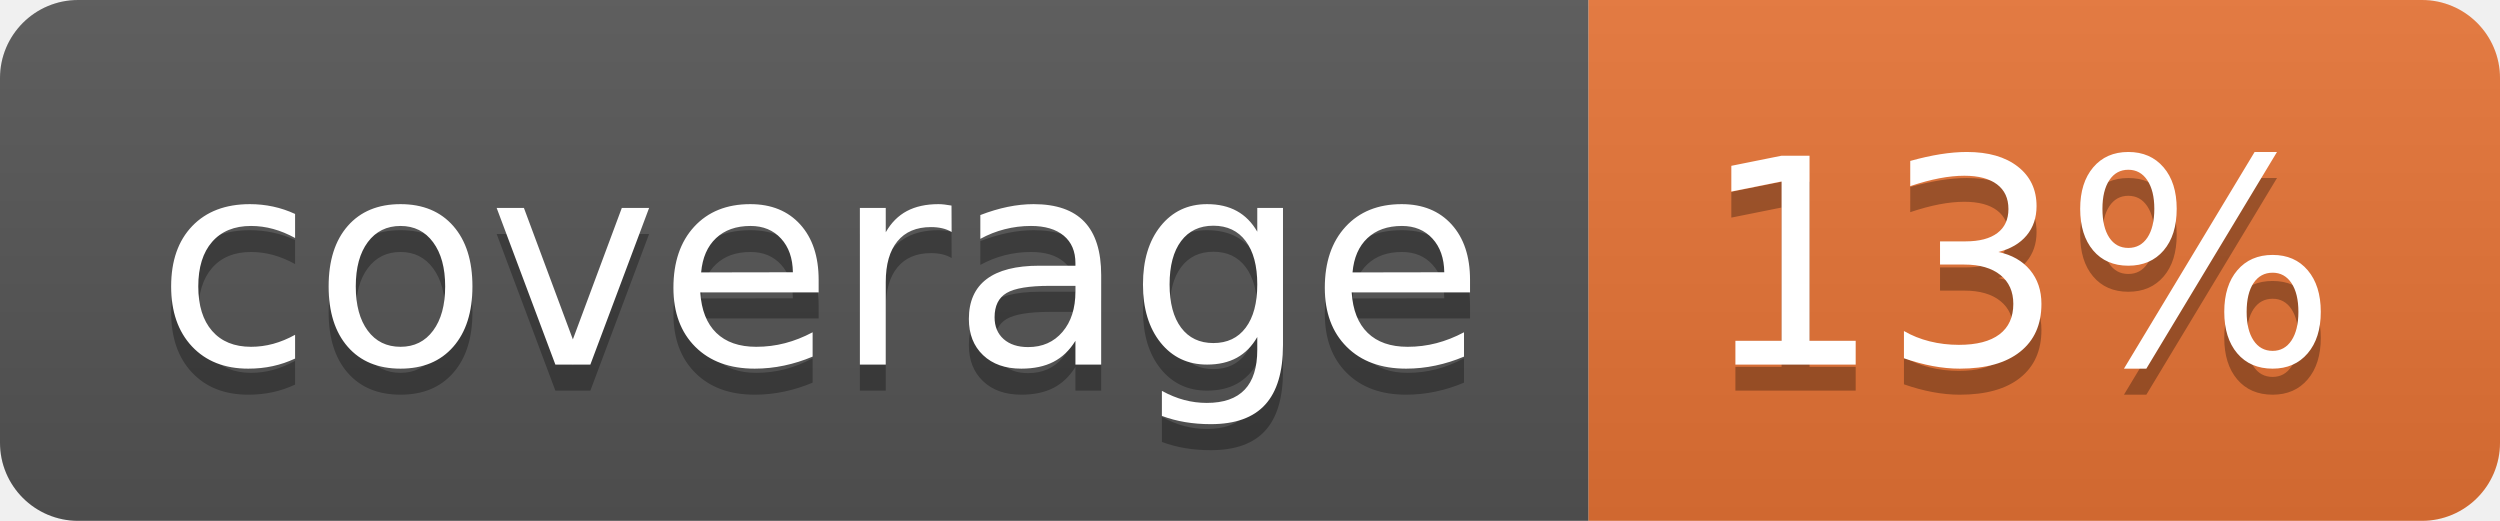
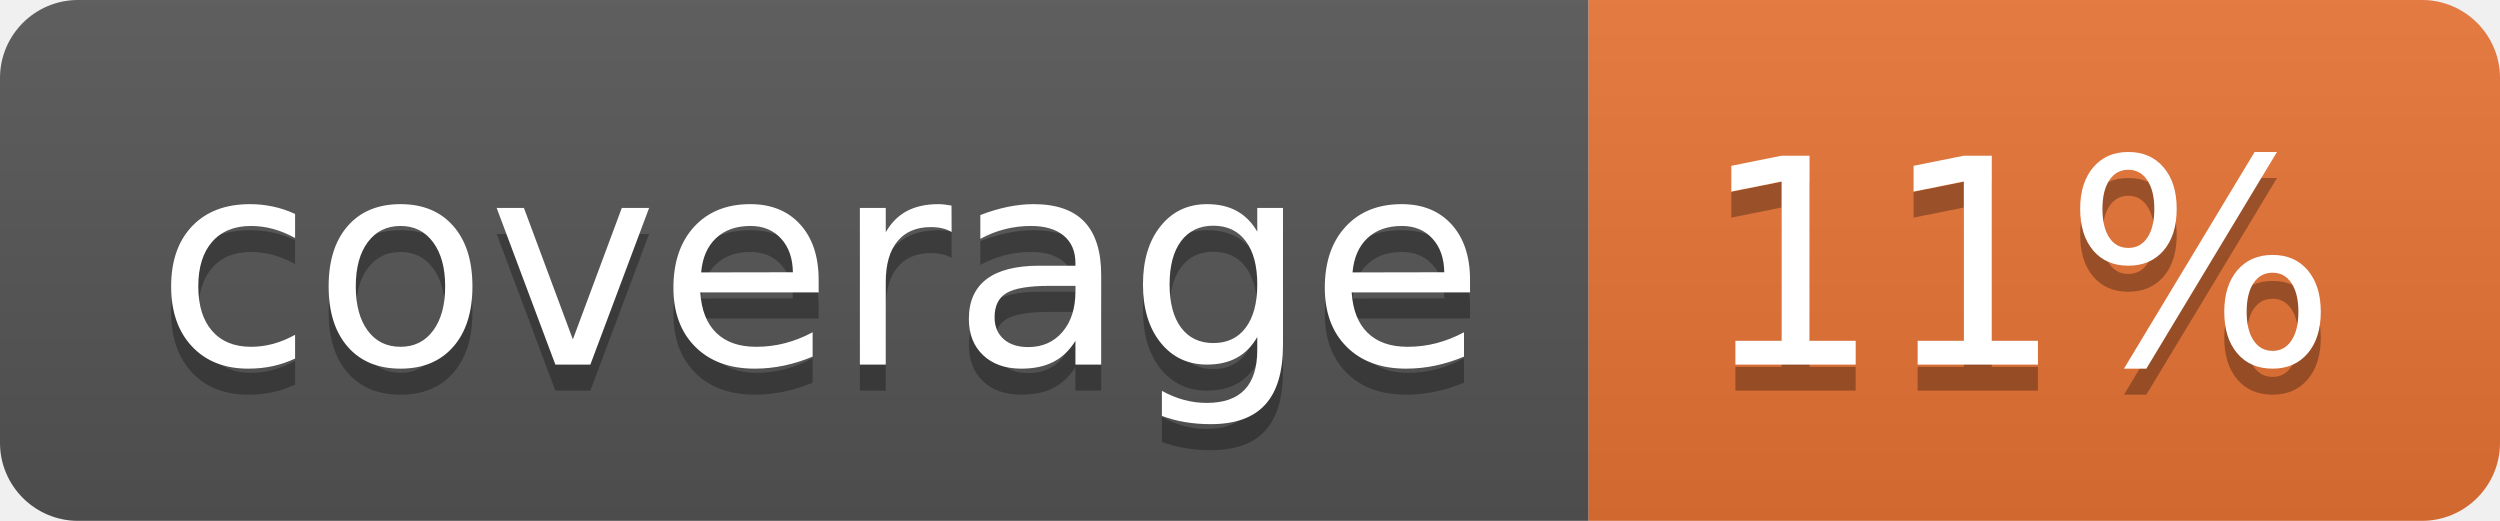
<svg xmlns="http://www.w3.org/2000/svg" width="96" height="20">
  <linearGradient id="b" x2="0" y2="100%">
    <stop offset="0" stop-color="#bbb" stop-opacity=".1" />
    <stop offset="1" stop-opacity=".1" />
  </linearGradient>
  <clipPath id="a">
    <rect width="96" height="20" rx="3" fill="#fff" />
  </clipPath>
  <g clip-path="url(#a)">
    <path fill="#555" d="M0 0h61v20H0z" />
    <path fill="#E87435" d="M61 0h35v20H61z" />
    <path fill="url(#b)" d="M0 0h96v20H0z" />
  </g>
  <g fill="#fff" text-anchor="middle" font-family="DejaVu Sans,Verdana,Geneva,sans-serif" font-size="110">
    <text x="315" y="150" fill="#010101" fill-opacity=".3" transform="scale(.1)" textLength="510">coverage</text>
    <text x="315" y="140" transform="scale(.1)" textLength="510">coverage</text>
-     <text x="775" y="150" fill="#010101" fill-opacity=".3" transform="scale(.1)" textLength="250">13%</text>
-     <text x="775" y="140" transform="scale(.1)" textLength="250">13%</text>
+     <text x="775" y="150" fill="#010101" fill-opacity=".3" transform="scale(.1)" textLength="250">11%</text>
+     <text x="775" y="140" transform="scale(.1)" textLength="250">11%</text>
  </g>
</svg>
